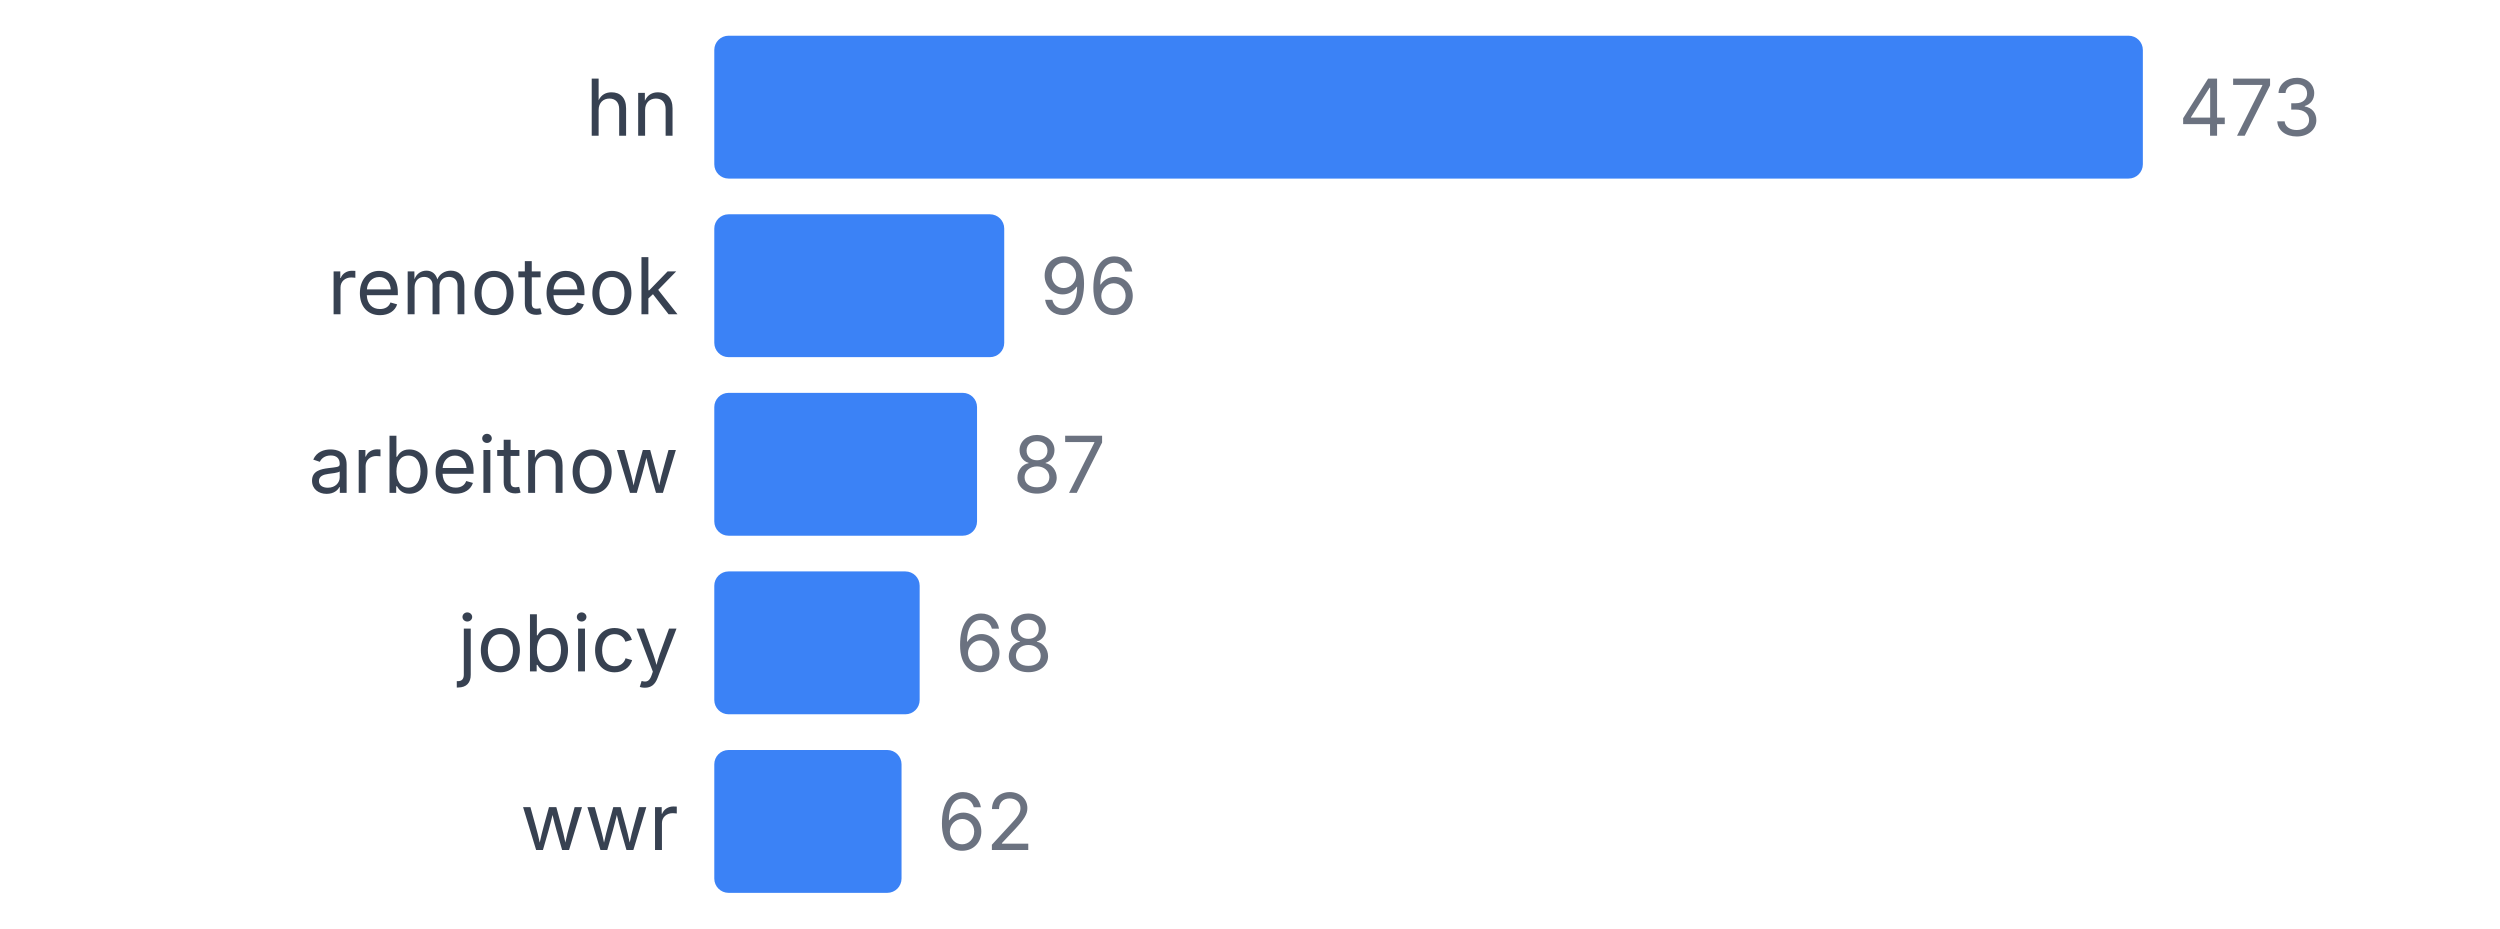
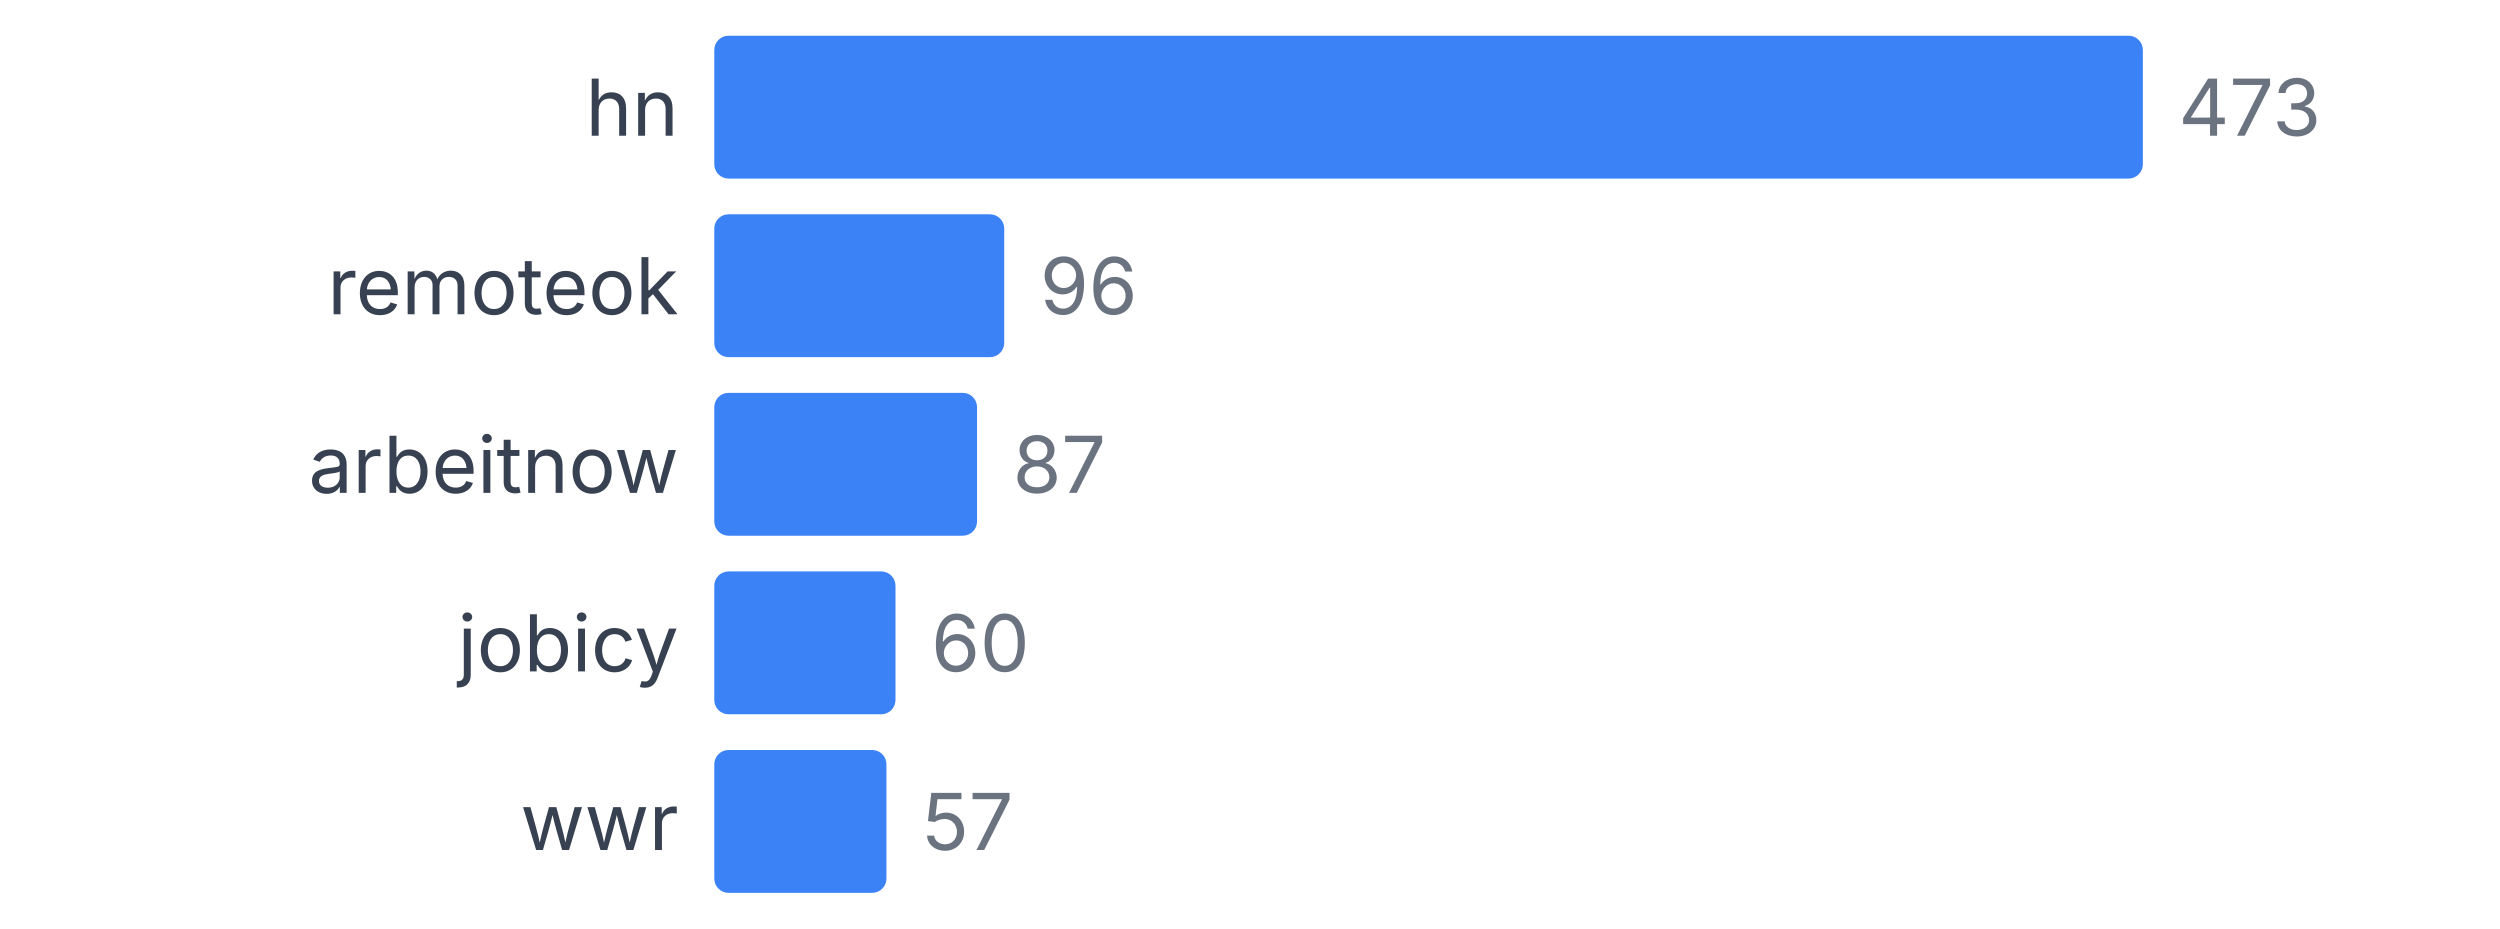
<svg xmlns="http://www.w3.org/2000/svg" width="350" height="130" viewBox="0 0 350 130">
  <style>
    text { font-family: system-ui, -apple-system, sans-serif; }
  </style>
  <text x="95" y="19" text-anchor="end" font-size="11" fill="#374151">hn</text>
  <rect x="100" y="5" width="200" height="20" fill="#3b82f6" rx="2" />
  <text x="305" y="19" font-size="11" fill="#6b7280">473</text>
  <text x="95" y="44" text-anchor="end" font-size="11" fill="#374151">remoteok</text>
  <rect x="100" y="30" width="40.592" height="20" fill="#3b82f6" rx="2" />
  <text x="145.592" y="44" font-size="11" fill="#6b7280">96</text>
  <text x="95" y="69" text-anchor="end" font-size="11" fill="#374151">arbeitnow</text>
  <rect x="100" y="55" width="36.786" height="20" fill="#3b82f6" rx="2" />
  <text x="141.786" y="69" font-size="11" fill="#6b7280">87</text>
  <text x="95" y="94" text-anchor="end" font-size="11" fill="#374151">jobicy</text>
-   <rect x="100" y="80" width="28.753" height="20" fill="#3b82f6" rx="2" />
-   <text x="133.753" y="94" font-size="11" fill="#6b7280">68</text>
+   <rect x="100" y="80" width="25.37" height="20" fill="#3b82f6" rx="2" />
+   <text x="130.37" y="94" font-size="11" fill="#6b7280">60</text>
  <text x="95" y="119" text-anchor="end" font-size="11" fill="#374151">wwr</text>
-   <rect x="100" y="105" width="26.216" height="20" fill="#3b82f6" rx="2" />
-   <text x="131.216" y="119" font-size="11" fill="#6b7280">62</text>
+   <rect x="100" y="105" width="24.101" height="20" fill="#3b82f6" rx="2" />
+   <text x="129.101" y="119" font-size="11" fill="#6b7280">57</text>
</svg>
